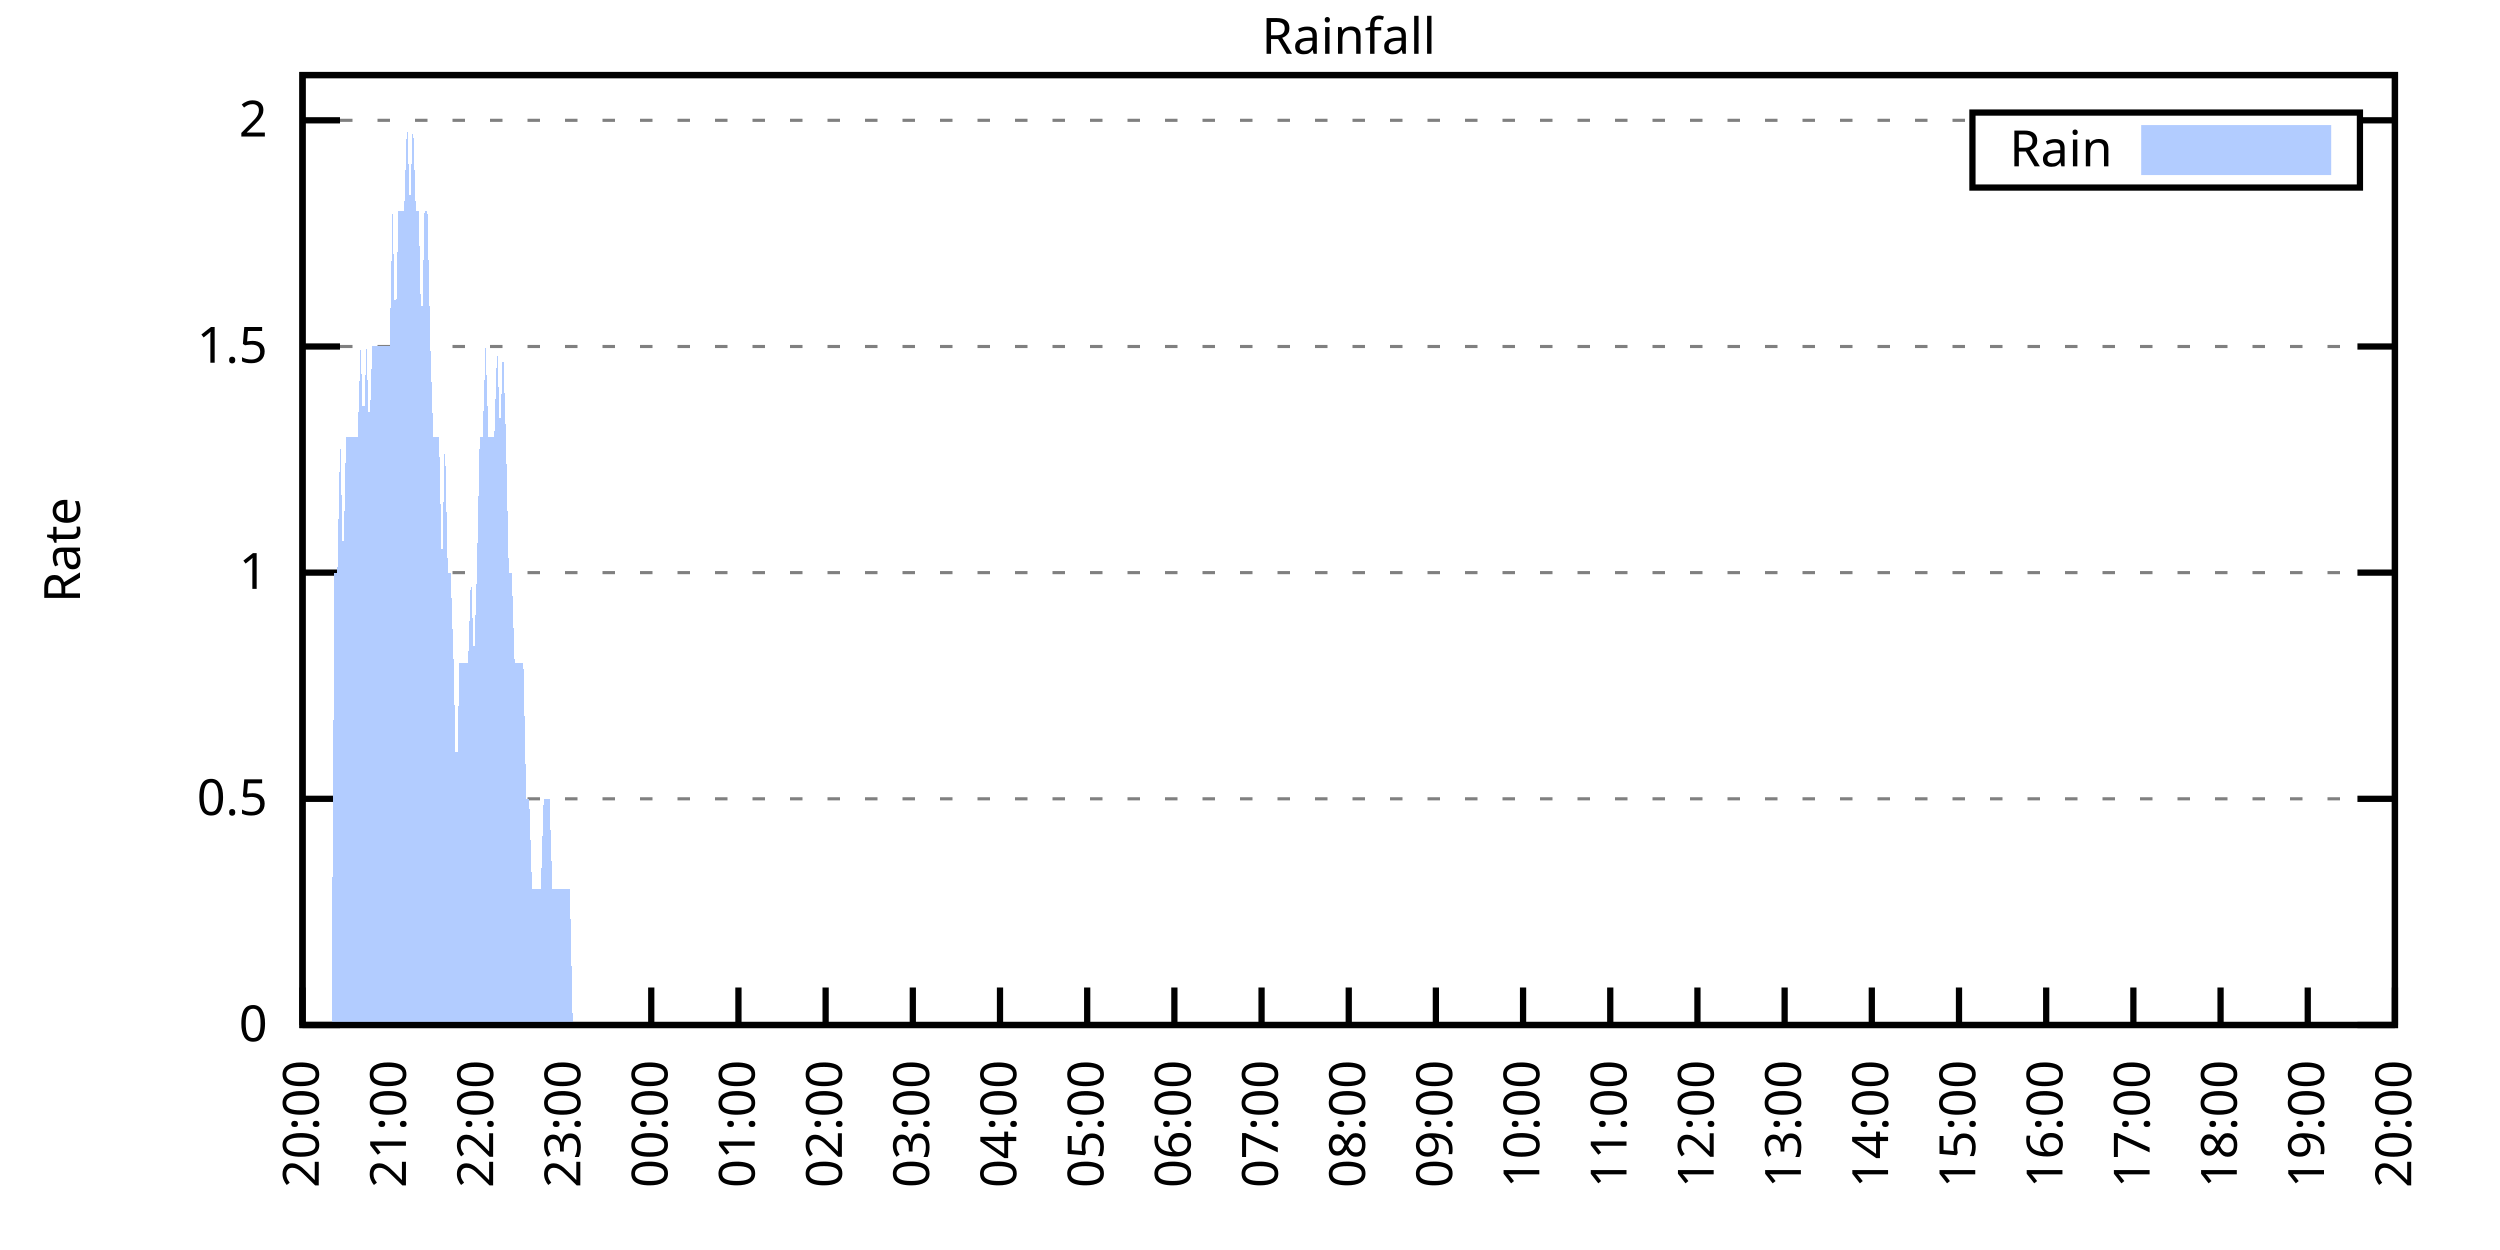
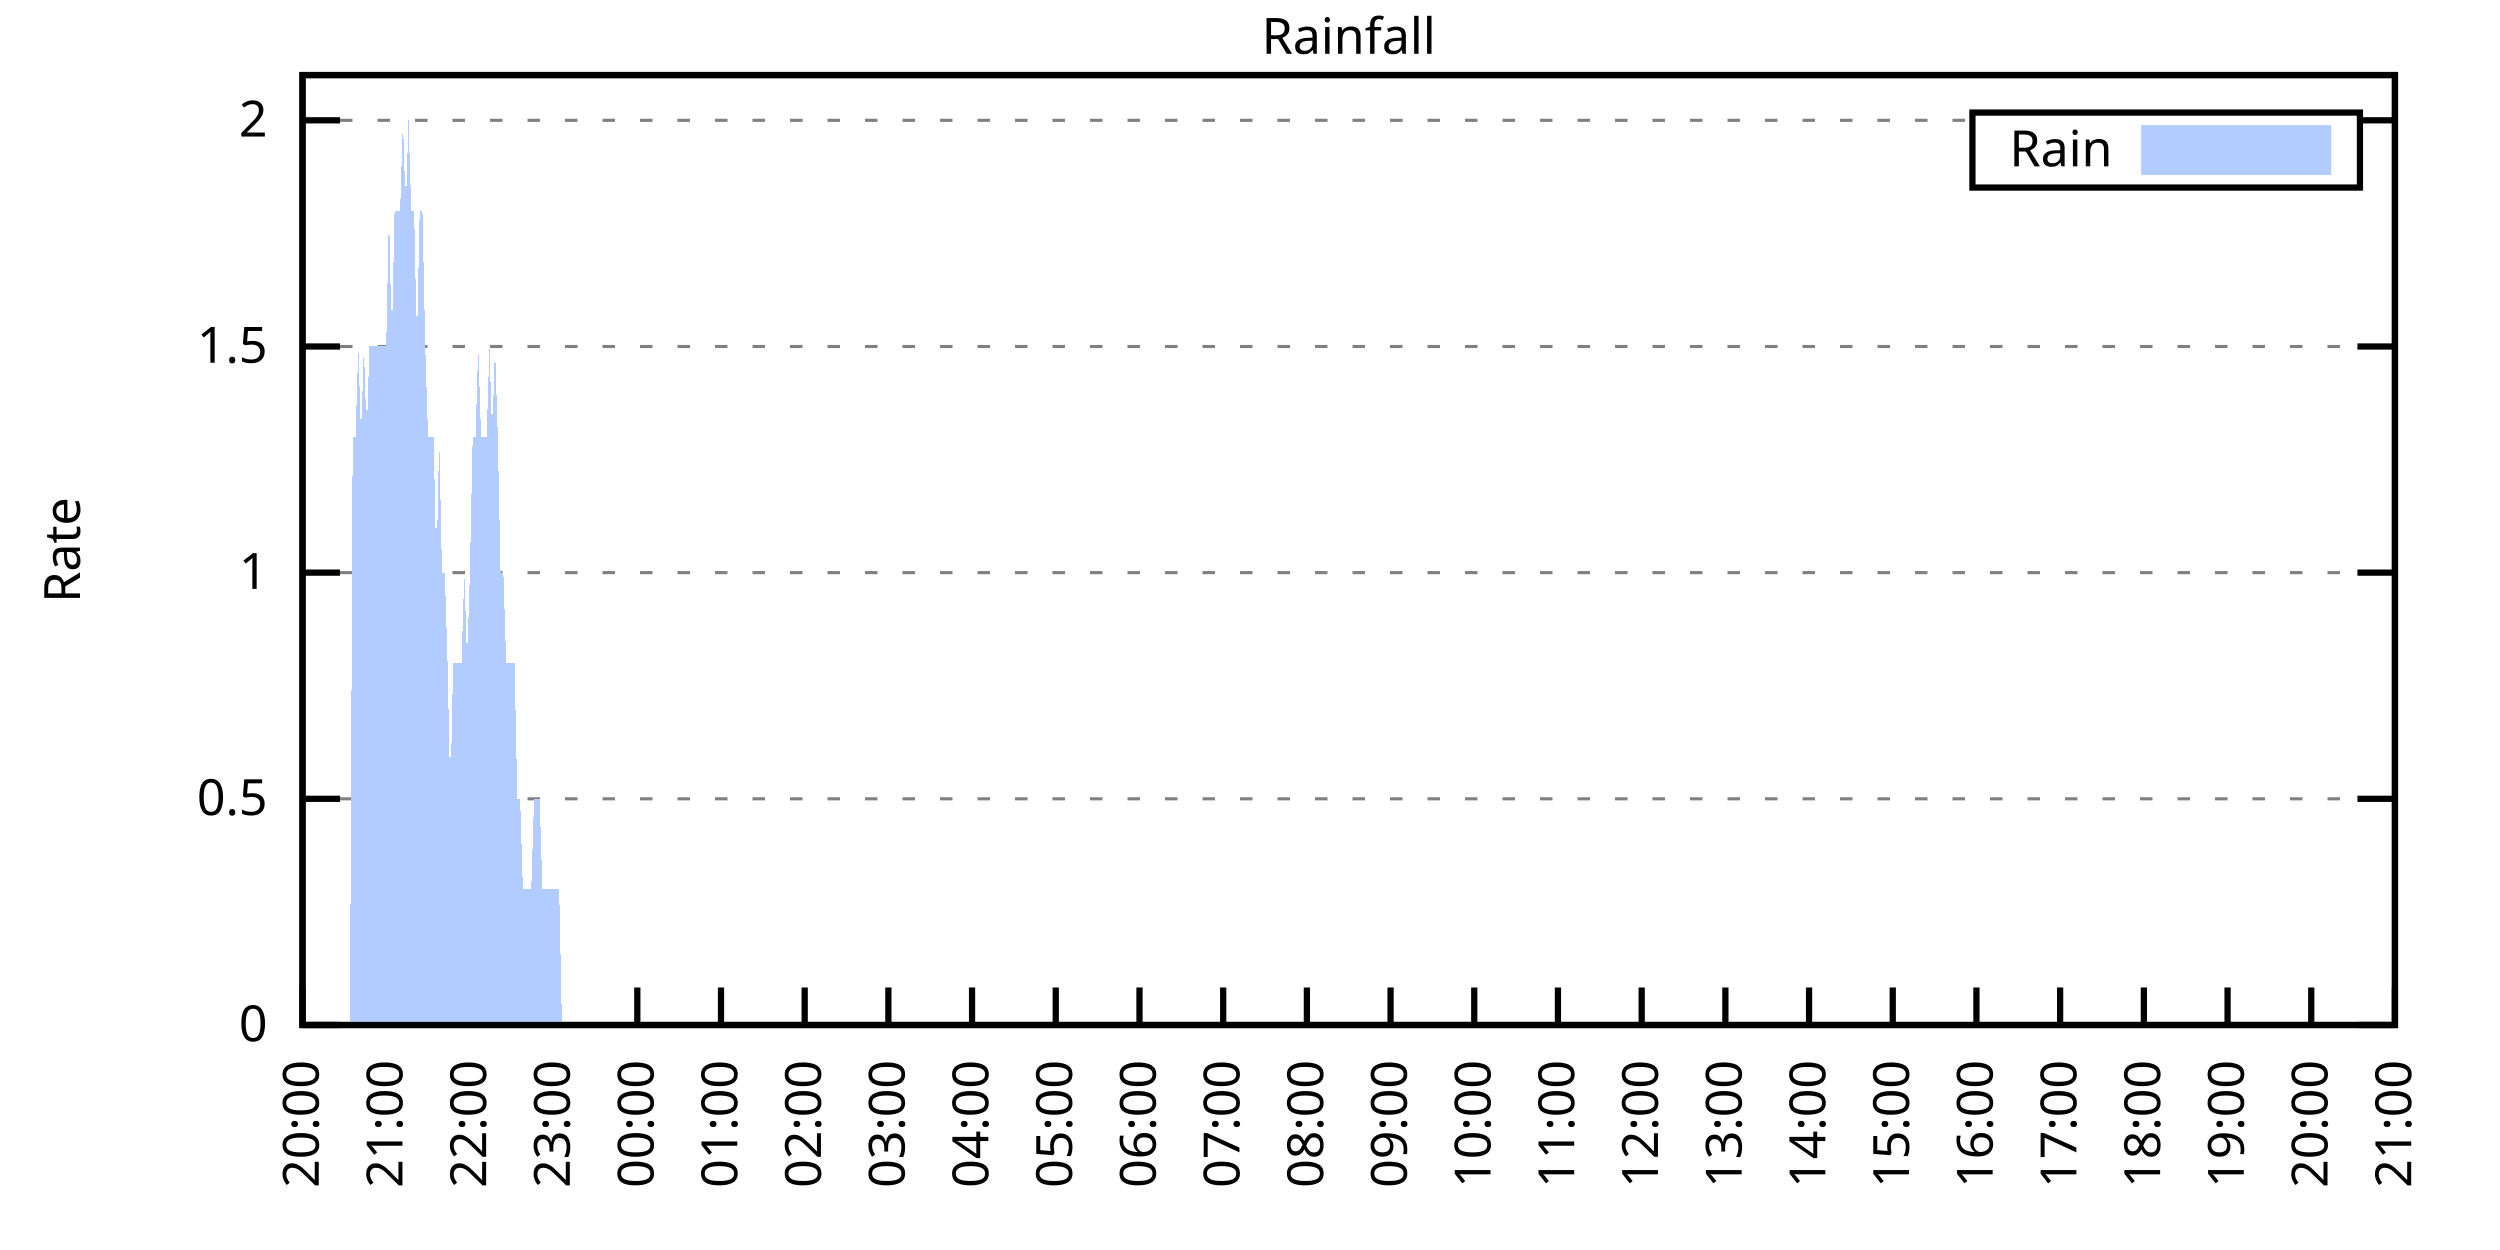
<svg xmlns="http://www.w3.org/2000/svg" xmlns:xlink="http://www.w3.org/1999/xlink" width="400" height="200" viewBox="0 0 400 200">
  <g id="gnuplot_canvas">
    <rect x="0" y="0" width="400" height="200" fill="none" />
    <defs>
      <circle id="gpDot" r="0.5" stroke-width="0.5" stroke="currentColor" />
      <path id="gpPt0" stroke-width="0.333" stroke="currentColor" d="M-1,0 h2 M0,-1 v2" />
      <path id="gpPt1" stroke-width="0.333" stroke="currentColor" d="M-1,-1 L1,1 M1,-1 L-1,1" />
      <path id="gpPt2" stroke-width="0.333" stroke="currentColor" d="M-1,0 L1,0 M0,-1 L0,1 M-1,-1 L1,1 M-1,1 L1,-1" />
      <rect id="gpPt3" stroke-width="0.333" stroke="currentColor" x="-1" y="-1" width="2" height="2" />
      <rect id="gpPt4" stroke-width="0.333" stroke="currentColor" fill="currentColor" x="-1" y="-1" width="2" height="2" />
      <circle id="gpPt5" stroke-width="0.333" stroke="currentColor" cx="0" cy="0" r="1" />
      <use xlink:href="#gpPt5" id="gpPt6" fill="currentColor" stroke="none" />
      <path id="gpPt7" stroke-width="0.333" stroke="currentColor" d="M0,-1.33 L-1.33,0.67 L1.33,0.67 z" />
      <use xlink:href="#gpPt7" id="gpPt8" fill="currentColor" stroke="none" />
      <use xlink:href="#gpPt7" id="gpPt9" stroke="currentColor" transform="rotate(180)" />
      <use xlink:href="#gpPt9" id="gpPt10" fill="currentColor" stroke="none" />
      <use xlink:href="#gpPt3" id="gpPt11" stroke="currentColor" transform="rotate(45)" />
      <use xlink:href="#gpPt11" id="gpPt12" fill="currentColor" stroke="none" />
      <path id="gpPt13" stroke-width="0.333" stroke="currentColor" d="M0,1.330 L1.265,0.411 L0.782,-1.067 L-0.782,-1.076 L-1.265,0.411 z" />
      <use xlink:href="#gpPt13" id="gpPt14" fill="currentColor" stroke="none" />
      <filter id="textbox" filterUnits="objectBoundingBox" x="0" y="0" height="1" width="1">
        <feFlood flood-color="white" flood-opacity="1" result="bgnd" />
        <feComposite in="SourceGraphic" in2="bgnd" operator="atop" />
      </filter>
      <filter id="greybox" filterUnits="objectBoundingBox" x="0" y="0" height="1" width="1">
        <feFlood flood-color="lightgrey" flood-opacity="1" result="grey" />
        <feComposite in="SourceGraphic" in2="grey" operator="atop" />
      </filter>
    </defs>
    <g fill="none" color="white" stroke="currentColor" stroke-width="1.00" stroke-linecap="butt" stroke-linejoin="miter">
</g>
    <g fill="none" color="black" stroke="currentColor" stroke-width="1.00" stroke-linecap="butt" stroke-linejoin="miter">
      <g stroke="none" shape-rendering="crispEdges">
        <polygon fill="rgb(255, 255, 255)" points="48.40,164.00 383.18,164.00 383.18,12.02 48.40,12.02 " />
      </g>
    </g>
    <g fill="none" color="black" stroke="currentColor" stroke-width="1.00" stroke-linecap="butt" stroke-linejoin="miter">
</g>
    <g fill="none" color="black" stroke="black" stroke-width="0.50" stroke-linecap="butt" stroke-linejoin="miter">
</g>
    <g fill="none" color="gray" stroke="currentColor" stroke-width="0.50" stroke-linecap="butt" stroke-linejoin="miter">
      <path stroke="gray" stroke-dasharray="2,4" class="gridline" d="M48.40,164.00 L383.19,164.00  " />
    </g>
    <g fill="none" color="gray" stroke="gray" stroke-width="1.00" stroke-linecap="butt" stroke-linejoin="miter">
</g>
    <g fill="none" color="black" stroke="currentColor" stroke-width="1.00" stroke-linecap="butt" stroke-linejoin="miter">
      <path stroke="black" d="M48.40,164.00 L54.40,164.00 M383.19,164.00 L377.19,164.00  " />
      <g transform="translate(42.80,166.60)" stroke="none" fill="black" font-family="Sans" font-size="8.00" text-anchor="end">
        <text>
          <tspan font-family="Sans"> 0</tspan>
        </text>
      </g>
    </g>
    <g fill="none" color="black" stroke="currentColor" stroke-width="1.00" stroke-linecap="butt" stroke-linejoin="miter">
</g>
    <g fill="none" color="black" stroke="black" stroke-width="0.50" stroke-linecap="butt" stroke-linejoin="miter">
</g>
    <g fill="none" color="gray" stroke="currentColor" stroke-width="0.50" stroke-linecap="butt" stroke-linejoin="miter">
      <path stroke="gray" stroke-dasharray="2,4" class="gridline" d="M48.40,127.81 L383.19,127.81  " />
    </g>
    <g fill="none" color="gray" stroke="gray" stroke-width="1.00" stroke-linecap="butt" stroke-linejoin="miter">
</g>
    <g fill="none" color="black" stroke="currentColor" stroke-width="1.00" stroke-linecap="butt" stroke-linejoin="miter">
      <path stroke="black" d="M48.40,127.81 L54.40,127.81 M383.19,127.81 L377.19,127.81  " />
      <g transform="translate(42.80,130.41)" stroke="none" fill="black" font-family="Sans" font-size="8.00" text-anchor="end">
        <text>
          <tspan font-family="Sans"> 0.5</tspan>
        </text>
      </g>
    </g>
    <g fill="none" color="black" stroke="currentColor" stroke-width="1.00" stroke-linecap="butt" stroke-linejoin="miter">
</g>
    <g fill="none" color="black" stroke="black" stroke-width="0.50" stroke-linecap="butt" stroke-linejoin="miter">
</g>
    <g fill="none" color="gray" stroke="currentColor" stroke-width="0.50" stroke-linecap="butt" stroke-linejoin="miter">
      <path stroke="gray" stroke-dasharray="2,4" class="gridline" d="M48.40,91.62 L383.19,91.62  " />
    </g>
    <g fill="none" color="gray" stroke="gray" stroke-width="1.00" stroke-linecap="butt" stroke-linejoin="miter">
</g>
    <g fill="none" color="black" stroke="currentColor" stroke-width="1.00" stroke-linecap="butt" stroke-linejoin="miter">
      <path stroke="black" d="M48.40,91.62 L54.40,91.62 M383.19,91.62 L377.19,91.62  " />
      <g transform="translate(42.80,94.22)" stroke="none" fill="black" font-family="Sans" font-size="8.00" text-anchor="end">
        <text>
          <tspan font-family="Sans"> 1</tspan>
        </text>
      </g>
    </g>
    <g fill="none" color="black" stroke="currentColor" stroke-width="1.00" stroke-linecap="butt" stroke-linejoin="miter">
</g>
    <g fill="none" color="black" stroke="black" stroke-width="0.50" stroke-linecap="butt" stroke-linejoin="miter">
</g>
    <g fill="none" color="gray" stroke="currentColor" stroke-width="0.50" stroke-linecap="butt" stroke-linejoin="miter">
      <path stroke="gray" stroke-dasharray="2,4" class="gridline" d="M48.40,55.44 L383.19,55.44  " />
    </g>
    <g fill="none" color="gray" stroke="gray" stroke-width="1.00" stroke-linecap="butt" stroke-linejoin="miter">
</g>
    <g fill="none" color="black" stroke="currentColor" stroke-width="1.00" stroke-linecap="butt" stroke-linejoin="miter">
      <path stroke="black" d="M48.40,55.44 L54.40,55.44 M383.19,55.44 L377.19,55.44  " />
      <g transform="translate(42.80,58.04)" stroke="none" fill="black" font-family="Sans" font-size="8.00" text-anchor="end">
        <text>
          <tspan font-family="Sans"> 1.5</tspan>
        </text>
      </g>
    </g>
    <g fill="none" color="black" stroke="currentColor" stroke-width="1.00" stroke-linecap="butt" stroke-linejoin="miter">
</g>
    <g fill="none" color="black" stroke="black" stroke-width="0.50" stroke-linecap="butt" stroke-linejoin="miter">
</g>
    <g fill="none" color="gray" stroke="currentColor" stroke-width="0.50" stroke-linecap="butt" stroke-linejoin="miter">
      <path stroke="gray" stroke-dasharray="2,4" class="gridline" d="M48.40,19.25 L315.59,19.25 M377.59,19.25 L383.19,19.25  " />
    </g>
    <g fill="none" color="gray" stroke="gray" stroke-width="1.00" stroke-linecap="butt" stroke-linejoin="miter">
</g>
    <g fill="none" color="black" stroke="currentColor" stroke-width="1.00" stroke-linecap="butt" stroke-linejoin="miter">
      <path stroke="black" d="M48.40,19.25 L54.40,19.25 M383.19,19.25 L377.19,19.25  " />
      <g transform="translate(42.80,21.85)" stroke="none" fill="black" font-family="Sans" font-size="8.00" text-anchor="end">
        <text>
          <tspan font-family="Sans"> 2</tspan>
        </text>
      </g>
    </g>
    <g fill="none" color="black" stroke="currentColor" stroke-width="1.00" stroke-linecap="butt" stroke-linejoin="miter">
      <path stroke="black" d="M48.40,164.00 L48.40,158.00  " />
      <g transform="translate(51.00,169.60) rotate(270.00)" stroke="none" fill="black" font-family="Sans" font-size="8.00" text-anchor="end">
        <text>
          <tspan font-family="Sans">20:00</tspan>
        </text>
      </g>
    </g>
    <g fill="none" color="black" stroke="currentColor" stroke-width="1.00" stroke-linecap="butt" stroke-linejoin="miter">
-       <path stroke="black" d="M62.35,164.00 L62.35,158.00  " />
-       <g transform="translate(64.95,169.60) rotate(270.00)" stroke="none" fill="black" font-family="Sans" font-size="8.00" text-anchor="end">
+       <path stroke="black" d="M61.79,164.00 L61.79,158.00  " />
+       <g transform="translate(64.39,169.60) rotate(270.00)" stroke="none" fill="black" font-family="Sans" font-size="8.00" text-anchor="end">
        <text>
          <tspan font-family="Sans">21:00</tspan>
        </text>
      </g>
    </g>
    <g fill="none" color="black" stroke="currentColor" stroke-width="1.00" stroke-linecap="butt" stroke-linejoin="miter">
-       <path stroke="black" d="M76.30,164.00 L76.30,158.00  " />
-       <g transform="translate(78.90,169.60) rotate(270.00)" stroke="none" fill="black" font-family="Sans" font-size="8.00" text-anchor="end">
+       <path stroke="black" d="M75.18,164.00 L75.18,158.00  " />
+       <g transform="translate(77.78,169.60) rotate(270.00)" stroke="none" fill="black" font-family="Sans" font-size="8.00" text-anchor="end">
        <text>
          <tspan font-family="Sans">22:00</tspan>
        </text>
      </g>
    </g>
    <g fill="none" color="black" stroke="currentColor" stroke-width="1.00" stroke-linecap="butt" stroke-linejoin="miter">
-       <path stroke="black" d="M90.25,164.00 L90.25,158.00  " />
-       <g transform="translate(92.85,169.60) rotate(270.00)" stroke="none" fill="black" font-family="Sans" font-size="8.00" text-anchor="end">
+       <path stroke="black" d="M88.57,164.00 L88.57,158.00  " />
+       <g transform="translate(91.17,169.60) rotate(270.00)" stroke="none" fill="black" font-family="Sans" font-size="8.00" text-anchor="end">
        <text>
          <tspan font-family="Sans">23:00</tspan>
        </text>
      </g>
    </g>
    <g fill="none" color="black" stroke="currentColor" stroke-width="1.00" stroke-linecap="butt" stroke-linejoin="miter">
-       <path stroke="black" d="M104.20,164.00 L104.20,158.00  " />
-       <g transform="translate(106.80,169.60) rotate(270.00)" stroke="none" fill="black" font-family="Sans" font-size="8.00" text-anchor="end">
+       <path stroke="black" d="M101.97,164.00 L101.97,158.00  " />
+       <g transform="translate(104.57,169.60) rotate(270.00)" stroke="none" fill="black" font-family="Sans" font-size="8.00" text-anchor="end">
        <text>
          <tspan font-family="Sans">00:00</tspan>
        </text>
      </g>
    </g>
    <g fill="none" color="black" stroke="currentColor" stroke-width="1.00" stroke-linecap="butt" stroke-linejoin="miter">
-       <path stroke="black" d="M118.15,164.00 L118.15,158.00  " />
-       <g transform="translate(120.75,169.60) rotate(270.00)" stroke="none" fill="black" font-family="Sans" font-size="8.00" text-anchor="end">
+       <path stroke="black" d="M115.36,164.00 L115.36,158.00  " />
+       <g transform="translate(117.96,169.60) rotate(270.00)" stroke="none" fill="black" font-family="Sans" font-size="8.00" text-anchor="end">
        <text>
          <tspan font-family="Sans">01:00</tspan>
        </text>
      </g>
    </g>
    <g fill="none" color="black" stroke="currentColor" stroke-width="1.00" stroke-linecap="butt" stroke-linejoin="miter">
-       <path stroke="black" d="M132.10,164.00 L132.10,158.00  " />
-       <g transform="translate(134.70,169.60) rotate(270.00)" stroke="none" fill="black" font-family="Sans" font-size="8.00" text-anchor="end">
+       <path stroke="black" d="M128.75,164.00 L128.75,158.00  " />
+       <g transform="translate(131.35,169.60) rotate(270.00)" stroke="none" fill="black" font-family="Sans" font-size="8.00" text-anchor="end">
        <text>
          <tspan font-family="Sans">02:00</tspan>
        </text>
      </g>
    </g>
    <g fill="none" color="black" stroke="currentColor" stroke-width="1.00" stroke-linecap="butt" stroke-linejoin="miter">
-       <path stroke="black" d="M146.05,164.00 L146.05,158.00  " />
-       <g transform="translate(148.65,169.60) rotate(270.00)" stroke="none" fill="black" font-family="Sans" font-size="8.00" text-anchor="end">
+       <path stroke="black" d="M142.14,164.00 L142.14,158.00  " />
+       <g transform="translate(144.74,169.60) rotate(270.00)" stroke="none" fill="black" font-family="Sans" font-size="8.00" text-anchor="end">
        <text>
          <tspan font-family="Sans">03:00</tspan>
        </text>
      </g>
    </g>
    <g fill="none" color="black" stroke="currentColor" stroke-width="1.00" stroke-linecap="butt" stroke-linejoin="miter">
-       <path stroke="black" d="M160.00,164.00 L160.00,158.00  " />
-       <g transform="translate(162.60,169.60) rotate(270.00)" stroke="none" fill="black" font-family="Sans" font-size="8.00" text-anchor="end">
+       <path stroke="black" d="M155.53,164.00 L155.53,158.00  " />
+       <g transform="translate(158.13,169.60) rotate(270.00)" stroke="none" fill="black" font-family="Sans" font-size="8.00" text-anchor="end">
        <text>
          <tspan font-family="Sans">04:00</tspan>
        </text>
      </g>
    </g>
    <g fill="none" color="black" stroke="currentColor" stroke-width="1.00" stroke-linecap="butt" stroke-linejoin="miter">
-       <path stroke="black" d="M173.95,164.00 L173.95,158.00  " />
-       <g transform="translate(176.55,169.60) rotate(270.00)" stroke="none" fill="black" font-family="Sans" font-size="8.00" text-anchor="end">
+       <path stroke="black" d="M168.92,164.00 L168.92,158.00  " />
+       <g transform="translate(171.52,169.60) rotate(270.00)" stroke="none" fill="black" font-family="Sans" font-size="8.00" text-anchor="end">
        <text>
          <tspan font-family="Sans">05:00</tspan>
        </text>
      </g>
    </g>
    <g fill="none" color="black" stroke="currentColor" stroke-width="1.00" stroke-linecap="butt" stroke-linejoin="miter">
-       <path stroke="black" d="M187.90,164.00 L187.90,158.00  " />
-       <g transform="translate(190.50,169.60) rotate(270.00)" stroke="none" fill="black" font-family="Sans" font-size="8.00" text-anchor="end">
+       <path stroke="black" d="M182.32,164.00 L182.32,158.00  " />
+       <g transform="translate(184.92,169.60) rotate(270.00)" stroke="none" fill="black" font-family="Sans" font-size="8.00" text-anchor="end">
        <text>
          <tspan font-family="Sans">06:00</tspan>
        </text>
      </g>
    </g>
    <g fill="none" color="black" stroke="currentColor" stroke-width="1.00" stroke-linecap="butt" stroke-linejoin="miter">
-       <path stroke="black" d="M201.85,164.00 L201.85,158.00  " />
-       <g transform="translate(204.45,169.60) rotate(270.00)" stroke="none" fill="black" font-family="Sans" font-size="8.00" text-anchor="end">
+       <path stroke="black" d="M195.71,164.00 L195.71,158.00  " />
+       <g transform="translate(198.31,169.60) rotate(270.00)" stroke="none" fill="black" font-family="Sans" font-size="8.00" text-anchor="end">
        <text>
          <tspan font-family="Sans">07:00</tspan>
        </text>
      </g>
    </g>
    <g fill="none" color="black" stroke="currentColor" stroke-width="1.00" stroke-linecap="butt" stroke-linejoin="miter">
-       <path stroke="black" d="M215.80,164.00 L215.80,158.00  " />
-       <g transform="translate(218.40,169.60) rotate(270.00)" stroke="none" fill="black" font-family="Sans" font-size="8.00" text-anchor="end">
+       <path stroke="black" d="M209.10,164.00 L209.10,158.00  " />
+       <g transform="translate(211.70,169.60) rotate(270.00)" stroke="none" fill="black" font-family="Sans" font-size="8.00" text-anchor="end">
        <text>
          <tspan font-family="Sans">08:00</tspan>
        </text>
      </g>
    </g>
    <g fill="none" color="black" stroke="currentColor" stroke-width="1.00" stroke-linecap="butt" stroke-linejoin="miter">
-       <path stroke="black" d="M229.74,164.00 L229.74,158.00  " />
-       <g transform="translate(232.34,169.60) rotate(270.00)" stroke="none" fill="black" font-family="Sans" font-size="8.00" text-anchor="end">
+       <path stroke="black" d="M222.49,164.00 L222.49,158.00  " />
+       <g transform="translate(225.09,169.60) rotate(270.00)" stroke="none" fill="black" font-family="Sans" font-size="8.00" text-anchor="end">
        <text>
          <tspan font-family="Sans">09:00</tspan>
        </text>
      </g>
    </g>
    <g fill="none" color="black" stroke="currentColor" stroke-width="1.00" stroke-linecap="butt" stroke-linejoin="miter">
-       <path stroke="black" d="M243.69,164.00 L243.69,158.00  " />
-       <g transform="translate(246.29,169.60) rotate(270.00)" stroke="none" fill="black" font-family="Sans" font-size="8.00" text-anchor="end">
+       <path stroke="black" d="M235.88,164.00 L235.88,158.00  " />
+       <g transform="translate(238.48,169.60) rotate(270.00)" stroke="none" fill="black" font-family="Sans" font-size="8.00" text-anchor="end">
        <text>
          <tspan font-family="Sans">10:00</tspan>
        </text>
      </g>
    </g>
    <g fill="none" color="black" stroke="currentColor" stroke-width="1.00" stroke-linecap="butt" stroke-linejoin="miter">
-       <path stroke="black" d="M257.64,164.00 L257.64,158.00  " />
-       <g transform="translate(260.24,169.60) rotate(270.00)" stroke="none" fill="black" font-family="Sans" font-size="8.00" text-anchor="end">
+       <path stroke="black" d="M249.27,164.00 L249.27,158.00  " />
+       <g transform="translate(251.87,169.60) rotate(270.00)" stroke="none" fill="black" font-family="Sans" font-size="8.00" text-anchor="end">
        <text>
          <tspan font-family="Sans">11:00</tspan>
        </text>
      </g>
    </g>
    <g fill="none" color="black" stroke="currentColor" stroke-width="1.00" stroke-linecap="butt" stroke-linejoin="miter">
-       <path stroke="black" d="M271.59,164.00 L271.59,158.00  " />
-       <g transform="translate(274.19,169.60) rotate(270.00)" stroke="none" fill="black" font-family="Sans" font-size="8.00" text-anchor="end">
+       <path stroke="black" d="M262.67,164.00 L262.67,158.00  " />
+       <g transform="translate(265.27,169.60) rotate(270.00)" stroke="none" fill="black" font-family="Sans" font-size="8.00" text-anchor="end">
        <text>
          <tspan font-family="Sans">12:00</tspan>
        </text>
      </g>
    </g>
    <g fill="none" color="black" stroke="currentColor" stroke-width="1.00" stroke-linecap="butt" stroke-linejoin="miter">
-       <path stroke="black" d="M285.54,164.00 L285.54,158.00  " />
-       <g transform="translate(288.14,169.60) rotate(270.00)" stroke="none" fill="black" font-family="Sans" font-size="8.00" text-anchor="end">
+       <path stroke="black" d="M276.06,164.00 L276.06,158.00  " />
+       <g transform="translate(278.66,169.60) rotate(270.00)" stroke="none" fill="black" font-family="Sans" font-size="8.00" text-anchor="end">
        <text>
          <tspan font-family="Sans">13:00</tspan>
        </text>
      </g>
    </g>
    <g fill="none" color="black" stroke="currentColor" stroke-width="1.00" stroke-linecap="butt" stroke-linejoin="miter">
-       <path stroke="black" d="M299.49,164.00 L299.49,158.00  " />
-       <g transform="translate(302.09,169.60) rotate(270.00)" stroke="none" fill="black" font-family="Sans" font-size="8.00" text-anchor="end">
+       <path stroke="black" d="M289.45,164.00 L289.45,158.00  " />
+       <g transform="translate(292.05,169.60) rotate(270.00)" stroke="none" fill="black" font-family="Sans" font-size="8.00" text-anchor="end">
        <text>
          <tspan font-family="Sans">14:00</tspan>
        </text>
      </g>
    </g>
    <g fill="none" color="black" stroke="currentColor" stroke-width="1.00" stroke-linecap="butt" stroke-linejoin="miter">
-       <path stroke="black" d="M313.44,164.00 L313.44,158.00  " />
-       <g transform="translate(316.04,169.60) rotate(270.00)" stroke="none" fill="black" font-family="Sans" font-size="8.00" text-anchor="end">
+       <path stroke="black" d="M302.84,164.00 L302.84,158.00  " />
+       <g transform="translate(305.44,169.60) rotate(270.00)" stroke="none" fill="black" font-family="Sans" font-size="8.00" text-anchor="end">
        <text>
          <tspan font-family="Sans">15:00</tspan>
        </text>
      </g>
    </g>
    <g fill="none" color="black" stroke="currentColor" stroke-width="1.00" stroke-linecap="butt" stroke-linejoin="miter">
-       <path stroke="black" d="M327.39,164.00 L327.39,158.00  " />
-       <g transform="translate(329.99,169.60) rotate(270.00)" stroke="none" fill="black" font-family="Sans" font-size="8.00" text-anchor="end">
+       <path stroke="black" d="M316.23,164.00 L316.23,158.00  " />
+       <g transform="translate(318.83,169.60) rotate(270.00)" stroke="none" fill="black" font-family="Sans" font-size="8.00" text-anchor="end">
        <text>
          <tspan font-family="Sans">16:00</tspan>
        </text>
      </g>
    </g>
    <g fill="none" color="black" stroke="currentColor" stroke-width="1.00" stroke-linecap="butt" stroke-linejoin="miter">
-       <path stroke="black" d="M341.34,164.00 L341.34,158.00  " />
-       <g transform="translate(343.94,169.60) rotate(270.00)" stroke="none" fill="black" font-family="Sans" font-size="8.00" text-anchor="end">
+       <path stroke="black" d="M329.62,164.00 L329.62,158.00  " />
+       <g transform="translate(332.22,169.60) rotate(270.00)" stroke="none" fill="black" font-family="Sans" font-size="8.00" text-anchor="end">
        <text>
          <tspan font-family="Sans">17:00</tspan>
        </text>
      </g>
    </g>
    <g fill="none" color="black" stroke="currentColor" stroke-width="1.00" stroke-linecap="butt" stroke-linejoin="miter">
-       <path stroke="black" d="M355.29,164.00 L355.29,158.00  " />
-       <g transform="translate(357.89,169.60) rotate(270.00)" stroke="none" fill="black" font-family="Sans" font-size="8.00" text-anchor="end">
+       <path stroke="black" d="M343.02,164.00 L343.02,158.00  " />
+       <g transform="translate(345.62,169.60) rotate(270.00)" stroke="none" fill="black" font-family="Sans" font-size="8.00" text-anchor="end">
        <text>
          <tspan font-family="Sans">18:00</tspan>
        </text>
      </g>
    </g>
    <g fill="none" color="black" stroke="currentColor" stroke-width="1.00" stroke-linecap="butt" stroke-linejoin="miter">
-       <path stroke="black" d="M369.24,164.00 L369.24,158.00  " />
-       <g transform="translate(371.84,169.60) rotate(270.00)" stroke="none" fill="black" font-family="Sans" font-size="8.00" text-anchor="end">
+       <path stroke="black" d="M356.41,164.00 L356.41,158.00  " />
+       <g transform="translate(359.01,169.60) rotate(270.00)" stroke="none" fill="black" font-family="Sans" font-size="8.00" text-anchor="end">
        <text>
          <tspan font-family="Sans">19:00</tspan>
+         </text>
+       </g>
+     </g>
+     <g fill="none" color="black" stroke="currentColor" stroke-width="1.00" stroke-linecap="butt" stroke-linejoin="miter">
+       <path stroke="black" d="M369.80,164.00 L369.80,158.00  " />
+       <g transform="translate(372.40,169.60) rotate(270.00)" stroke="none" fill="black" font-family="Sans" font-size="8.00" text-anchor="end">
+         <text>
+           <tspan font-family="Sans">20:00</tspan>
        </text>
      </g>
    </g>
    <g fill="none" color="black" stroke="currentColor" stroke-width="1.00" stroke-linecap="butt" stroke-linejoin="miter">
      <path stroke="black" d="M383.19,164.00 L383.19,158.00  " />
      <g transform="translate(385.79,169.60) rotate(270.00)" stroke="none" fill="black" font-family="Sans" font-size="8.00" text-anchor="end">
        <text>
-           <tspan font-family="Sans">20:00</tspan>
+           <tspan font-family="Sans">21:00</tspan>
        </text>
      </g>
    </g>
    <g fill="none" color="black" stroke="currentColor" stroke-width="1.00" stroke-linecap="butt" stroke-linejoin="miter">
</g>
    <g fill="none" color="black" stroke="currentColor" stroke-width="1.00" stroke-linecap="butt" stroke-linejoin="miter">
      <path stroke="black" d="M48.40,12.01 L48.40,164.00 L383.19,164.00 L383.19,12.01 L48.40,12.01 Z  " />
    </g>
    <g fill="none" color="black" stroke="currentColor" stroke-width="1.00" stroke-linecap="butt" stroke-linejoin="miter">
</g>
    <g fill="none" color="black" stroke="currentColor" stroke-width="1.00" stroke-linecap="butt" stroke-linejoin="miter">
      <path stroke="black" d="M315.59,30.01 L315.59,18.01 L377.59,18.01 L377.59,30.01 L315.59,30.01 Z  " />
    </g>
    <g id="Rainfall_plot_1">
      <g fill="none" color="white" stroke="black" stroke-width="2.00" stroke-linecap="butt" stroke-linejoin="miter">
</g>
      <g fill="none" color="black" stroke="currentColor" stroke-width="2.00" stroke-linecap="butt" stroke-linejoin="miter">
        <g transform="translate(337.99,26.61)" stroke="none" fill="black" font-family="Sans" font-size="8.00" text-anchor="end">
          <text>
            <tspan font-family="Sans">Rain</tspan>
          </text>
        </g>
      </g>
      <g fill="none" color="black" stroke="currentColor" stroke-width="2.00" stroke-linecap="butt" stroke-linejoin="miter">
        <g stroke="none" shape-rendering="crispEdges">
          <polygon fill="rgb(178, 204, 255)" points="343.59,27.01 371.99,27.01 371.99,21.01 343.59,21.01 " />
        </g>
        <path stroke="rgb(178, 204, 255)" d="M343.59,27.01 L371.99,27.01 L371.99,21.01 L343.59,21.01 L343.59,27.01 Z  " />
      </g>
      <g fill="none" color="black" stroke="currentColor" stroke-width="2.00" stroke-linecap="butt" stroke-linejoin="miter">
        <g stroke="none" shape-rendering="crispEdges">
-           <polygon fill="rgb(178, 204, 255)" points="48.86,164.00 49.33,164.00 49.79,164.00 50.26,164.00 50.72,164.00 51.19,164.00 51.65,164.00 52.12,164.00 52.58,164.00 53.05,164.00 53.51,91.62 53.98,91.62 54.44,69.91 54.91,91.62 55.37,69.91 55.84,69.91 56.30,69.91 56.77,69.91 57.23,69.91 57.70,55.44 58.16,69.91 58.63,55.44 59.09,69.91 59.56,55.44 60.02,55.44 60.49,55.44 60.95,55.44 61.42,55.44 61.88,55.44 62.35,55.44 62.81,33.72 63.28,55.44 63.74,33.72 64.21,33.72 64.67,33.72 65.14,19.25 65.60,33.72 66.07,19.25 66.53,33.72 67.00,33.72 67.46,55.44 67.93,33.72 68.39,33.72 68.86,55.44 69.32,69.91 69.79,69.91 70.25,69.91 70.72,91.62 71.18,69.91 71.65,91.62 72.11,91.62 72.58,106.10 73.04,127.81 73.51,106.10 73.97,106.10 74.44,106.10 74.90,106.10 75.37,91.62 75.83,106.10 76.30,91.62 76.76,69.91 77.23,69.91 77.69,55.44 78.16,69.91 78.62,69.91 79.09,69.91 79.55,55.44 80.02,69.91 80.48,55.44 80.95,69.91 81.41,91.62 81.88,91.62 82.34,106.10 82.81,106.10 83.27,106.10 83.74,106.10 84.20,127.81 84.67,127.81 85.13,142.29 85.60,142.29 86.06,142.29 86.53,142.29 86.99,127.81 87.46,127.81 87.92,127.81 88.39,142.29 88.85,142.29 89.32,142.29 89.78,142.29 90.25,142.29 90.71,142.29 91.18,142.29 91.64,164.00 92.11,164.00 92.57,164.00 93.04,164.00 93.50,164.00 93.97,164.00 94.43,164.00 94.90,164.00 95.36,164.00 95.83,164.00 96.29,164.00 96.76,164.00 97.22,164.00 97.69,164.00 98.15,164.00 98.62,164.00 99.08,164.00 99.55,164.00 100.01,164.00 100.48,164.00 100.94,164.00 101.41,164.00 101.87,164.00 102.34,164.00 102.80,164.00 103.27,164.00 103.73,164.00 104.20,164.00 104.66,164.00 105.13,164.00 105.59,164.00 106.06,164.00 106.52,164.00 106.99,164.00 107.45,164.00 107.92,164.00 108.38,164.00 108.85,164.00 109.31,164.00 109.78,164.00 110.24,164.00 110.71,164.00 111.17,164.00 111.64,164.00 112.10,164.00 112.57,164.00 113.03,164.00 113.50,164.00 113.96,164.00 114.43,164.00 114.89,164.00 115.36,164.00 115.82,164.00 116.29,164.00 116.75,164.00 117.22,164.00 117.68,164.00 118.15,164.00 118.61,164.00 119.08,164.00 119.54,164.00 120.01,164.00 120.47,164.00 120.94,164.00 121.40,164.00 121.87,164.00 122.33,164.00 122.80,164.00 123.26,164.00 123.73,164.00 124.19,164.00 124.66,164.00 125.12,164.00 125.59,164.00 126.05,164.00 126.52,164.00 126.98,164.00 127.45,164.00 127.91,164.00 128.38,164.00 128.84,164.00 129.31,164.00 129.77,164.00 130.24,164.00 130.70,164.00 131.17,164.00 131.63,164.00 132.10,164.00 132.56,164.00 133.03,164.00 133.49,164.00 133.96,164.00 134.42,164.00 134.89,164.00 135.35,164.00 135.82,164.00 136.28,164.00 136.75,164.00 137.21,164.00 137.68,164.00 138.14,164.00 138.61,164.00 139.07,164.00 139.54,164.00 140.00,164.00 140.47,164.00 140.93,164.00 141.40,164.00 141.86,164.00 142.33,164.00 142.79,164.00 143.26,164.00 143.72,164.00 144.19,164.00 144.65,164.00 145.12,164.00 145.58,164.00 146.05,164.00 146.51,164.00 146.98,164.00 147.44,164.00 147.91,164.00 148.37,164.00 148.84,164.00 149.30,164.00 149.77,164.00 150.23,164.00 150.70,164.00 151.16,164.00 151.63,164.00 152.09,164.00 152.56,164.00 153.02,164.00 153.49,164.00 153.95,164.00 154.42,164.00 154.88,164.00 155.35,164.00 155.81,164.00 156.28,164.00 156.74,164.00 157.21,164.00 157.67,164.00 158.14,164.00 158.60,164.00 159.07,164.00 159.53,164.00 160.00,164.00 160.46,164.00 160.93,164.00 161.39,164.00 161.86,164.00 162.32,164.00 162.79,164.00 163.25,164.00 163.72,164.00 164.18,164.00 164.65,164.00 165.11,164.00 165.58,164.00 166.04,164.00 166.51,164.00 166.97,164.00 167.44,164.00 167.90,164.00 168.37,164.00 168.83,164.00 169.30,164.00 169.76,164.00 170.23,164.00 170.69,164.00 171.16,164.00 171.62,164.00 172.09,164.00 172.55,164.00 173.02,164.00 173.48,164.00 173.95,164.00 174.41,164.00 174.88,164.00 175.34,164.00 175.81,164.00 176.27,164.00 176.74,164.00 177.20,164.00 177.67,164.00 178.13,164.00 178.60,164.00 179.06,164.00 179.53,164.00 179.99,164.00 180.46,164.00 180.92,164.00 181.39,164.00 181.85,164.00 182.32,164.00 182.78,164.00 183.25,164.00 183.71,164.00 184.18,164.00 184.64,164.00 185.11,164.00 185.57,164.00 186.04,164.00 186.50,164.00 186.97,164.00 187.43,164.00 187.90,164.00 188.36,164.00 188.83,164.00 189.29,164.00 189.76,164.00 190.22,164.00 190.69,164.00 191.15,164.00 191.62,164.00 192.08,164.00 192.55,164.00 193.01,164.00 193.48,164.00 193.94,164.00 194.41,164.00 194.87,164.00 195.34,164.00 195.80,164.00 196.27,164.00 196.73,164.00 197.20,164.00 197.66,164.00 198.13,164.00 198.59,164.00 199.06,164.00 199.52,164.00 199.99,164.00 200.45,164.00 200.92,164.00 201.38,164.00 201.85,164.00 202.31,164.00 202.78,164.00 203.24,164.00 203.71,164.00 204.17,164.00 204.64,164.00 205.10,164.00 205.57,164.00 206.03,164.00 206.50,164.00 206.96,164.00 207.43,164.00 207.89,164.00 208.36,164.00 208.82,164.00 209.29,164.00 209.75,164.00 210.22,164.00 210.68,164.00 211.15,164.00 211.61,164.00 212.08,164.00 212.54,164.00 213.01,164.00 213.47,164.00 213.94,164.00 214.40,164.00 214.87,164.00 215.33,164.00 215.80,164.00 216.26,164.00 216.72,164.00 217.19,164.00 217.65,164.00 218.12,164.00 218.58,164.00 219.05,164.00 219.51,164.00 219.98,164.00 220.44,164.00 220.91,164.00 221.37,164.00 221.84,164.00 222.30,164.00 222.77,164.00 223.23,164.00 223.70,164.00 224.16,164.00 224.63,164.00 225.09,164.00 225.56,164.00 226.02,164.00 226.49,164.00 226.95,164.00 227.42,164.00 227.88,164.00 228.35,164.00 228.81,164.00 229.28,164.00 229.74,164.00 230.21,164.00 230.67,164.00 231.14,164.00 231.60,164.00 232.07,164.00 232.53,164.00 233.00,164.00 233.46,164.00 233.93,164.00 234.39,164.00 234.86,164.00 235.32,164.00 235.79,164.00 236.25,164.00 236.72,164.00 237.18,164.00 237.65,164.00 238.11,164.00 238.58,164.00 239.04,164.00 239.51,164.00 239.97,164.00 240.44,164.00 240.90,164.00 241.37,164.00 241.83,164.00 242.30,164.00 242.76,164.00 243.23,164.00 243.69,164.00 244.16,164.00 244.62,164.00 245.09,164.00 245.55,164.00 246.02,164.00 246.48,164.00 246.95,164.00 247.41,164.00 247.88,164.00 248.34,164.00 248.81,164.00 249.27,164.00 249.74,164.00 250.20,164.00 250.67,164.00 251.13,164.00 251.60,164.00 252.06,164.00 252.53,164.00 252.99,164.00 253.46,164.00 253.92,164.00 254.39,164.00 254.85,164.00 255.32,164.00 255.78,164.00 256.25,164.00 256.71,164.00 257.18,164.00 257.64,164.00 258.11,164.00 258.57,164.00 259.04,164.00 259.50,164.00 259.97,164.00 260.43,164.00 260.90,164.00 261.36,164.00 261.83,164.00 262.29,164.00 262.76,164.00 263.22,164.00 263.69,164.00 264.15,164.00 264.62,164.00 265.08,164.00 265.55,164.00 266.01,164.00 266.48,164.00 266.94,164.00 267.41,164.00 267.87,164.00 268.34,164.00 268.80,164.00 269.27,164.00 269.73,164.00 270.20,164.00 270.66,164.00 271.13,164.00 271.59,164.00 272.06,164.00 272.52,164.00 272.99,164.00 273.45,164.00 273.92,164.00 274.38,164.00 274.85,164.00 275.31,164.00 275.78,164.00 276.24,164.00 276.71,164.00 277.17,164.00 277.64,164.00 278.10,164.00 278.57,164.00 279.03,164.00 279.50,164.00 279.96,164.00 280.43,164.00 280.89,164.00 281.36,164.00 281.82,164.00 282.29,164.00 282.75,164.00 283.22,164.00 283.68,164.00 284.15,164.00 284.61,164.00 285.08,164.00 285.54,164.00 286.01,164.00 286.47,164.00 286.94,164.00 287.40,164.00 287.87,164.00 288.33,164.00 288.80,164.00 289.26,164.00 289.73,164.00 290.19,164.00 290.66,164.00 291.12,164.00 291.59,164.00 292.05,164.00 292.52,164.00 292.98,164.00 293.45,164.00 293.91,164.00 294.38,164.00 294.84,164.00 295.31,164.00 295.77,164.00 296.24,164.00 296.70,164.00 297.17,164.00 297.63,164.00 298.10,164.00 298.56,164.00 299.03,164.00 299.49,164.00 299.96,164.00 300.42,164.00 300.89,164.00 301.35,164.00 301.82,164.00 302.28,164.00 302.75,164.00 303.21,164.00 303.68,164.00 304.14,164.00 304.61,164.00 305.07,164.00 305.54,164.00 306.00,164.00 306.47,164.00 306.93,164.00 307.40,164.00 307.86,164.00 308.33,164.00 308.79,164.00 309.26,164.00 309.72,164.00 310.19,164.00 310.65,164.00 311.12,164.00 311.58,164.00 312.05,164.00 312.51,164.00 312.98,164.00 313.44,164.00 313.91,164.00 314.37,164.00 314.84,164.00 315.30,164.00 315.77,164.00 316.23,164.00 316.70,164.00 317.16,164.00 317.63,164.00 318.09,164.00 318.56,164.00 319.02,164.00 319.49,164.00 319.95,164.00 320.42,164.00 320.88,164.00 321.35,164.00 321.81,164.00 322.28,164.00 322.74,164.00 323.21,164.00 323.67,164.00 324.14,164.00 324.60,164.00 325.07,164.00 325.53,164.00 326.00,164.00 326.46,164.00 326.93,164.00 327.39,164.00 327.86,164.00 328.32,164.00 328.79,164.00 329.25,164.00 329.72,164.00 330.18,164.00 330.65,164.00 331.11,164.00 331.58,164.00 332.04,164.00 332.51,164.00 332.97,164.00 333.44,164.00 333.90,164.00 334.37,164.00 334.83,164.00 335.30,164.00 335.76,164.00 336.23,164.00 336.69,164.00 337.16,164.00 337.62,164.00 338.09,164.00 338.55,164.00 339.02,164.00 339.48,164.00 339.95,164.00 340.41,164.00 340.88,164.00 341.34,164.00 341.81,164.00 342.27,164.00 342.74,164.00 343.20,164.00 343.67,164.00 344.13,164.00 344.60,164.00 345.06,164.00 345.53,164.00 345.99,164.00 346.46,164.00 346.92,164.00 347.39,164.00 347.85,164.00 348.32,164.00 348.78,164.00 349.25,164.00 349.71,164.00 350.18,164.00 350.64,164.00 351.11,164.00 351.57,164.00 352.04,164.00 352.50,164.00 352.97,164.00 353.43,164.00 353.90,164.00 354.36,164.00 354.83,164.00 355.29,164.00 355.76,164.00 356.22,164.00 356.69,164.00 357.15,164.00 357.62,164.00 358.08,164.00 358.55,164.00 359.01,164.00 359.48,164.00 359.94,164.00 360.41,164.00 360.87,164.00 361.34,164.00 361.80,164.00 362.27,164.00 362.73,164.00 363.20,164.00 363.66,164.00 364.13,164.00 364.59,164.00 365.06,164.00 365.52,164.00 365.99,164.00 366.45,164.00 366.92,164.00 367.38,164.00 367.85,164.00 368.31,164.00 368.78,164.00 369.24,164.00 369.71,164.00 370.17,164.00 370.64,164.00 371.10,164.00 371.57,164.00 372.03,164.00 372.50,164.00 372.96,164.00 373.43,164.00 373.89,164.00 374.36,164.00 374.82,164.00 375.29,164.00 375.75,164.00 376.22,164.00 376.68,164.00 377.15,164.00 377.61,164.00 378.08,164.00 378.54,164.00 379.01,164.00 379.47,164.00 379.94,164.00 380.40,164.00 380.87,164.00 381.33,164.00 381.80,164.00 382.26,164.00 382.73,164.00 383.19,164.00 383.19,164.00 48.86,164.00 " />
+           <polygon fill="rgb(178, 204, 255)" points="51.97,164.00 52.42,164.00 52.86,164.00 53.31,164.00 53.76,164.00 54.20,164.00 54.65,164.00 55.10,164.00 55.54,164.00 55.99,164.00 56.43,69.91 56.88,69.91 57.33,55.44 57.77,69.91 58.22,55.44 58.67,69.91 59.11,55.44 59.56,55.44 60.01,55.44 60.45,55.44 60.90,55.44 61.35,55.44 61.79,55.44 62.24,33.72 62.68,55.44 63.13,33.72 63.58,33.72 64.02,33.72 64.47,19.25 64.92,33.72 65.36,19.25 65.81,33.72 66.26,33.72 66.70,55.44 67.15,33.72 67.59,33.72 68.04,55.44 68.49,69.91 68.93,69.91 69.38,69.91 69.83,91.62 70.27,69.91 70.72,91.62 71.17,91.62 71.61,106.10 72.06,127.81 72.50,106.10 72.95,106.10 73.40,106.10 73.84,106.10 74.29,91.62 74.74,106.10 75.18,91.62 75.63,69.91 76.08,69.91 76.52,55.44 76.97,69.91 77.42,69.91 77.86,69.91 78.31,55.44 78.75,69.91 79.20,55.44 79.65,69.91 80.09,91.62 80.54,91.62 80.99,106.10 81.43,106.10 81.88,106.10 82.33,106.10 82.77,127.81 83.22,127.81 83.66,142.29 84.11,142.29 84.56,142.29 85.00,142.29 85.45,127.81 85.90,127.81 86.34,127.81 86.79,142.29 87.24,142.29 87.68,142.29 88.13,142.29 88.57,142.29 89.02,142.29 89.47,142.29 89.91,164.00 90.36,164.00 90.81,164.00 91.25,164.00 91.70,164.00 92.15,164.00 92.59,164.00 93.04,164.00 93.49,164.00 93.93,164.00 94.38,164.00 94.82,164.00 95.27,164.00 95.72,164.00 96.16,164.00 96.61,164.00 97.06,164.00 97.50,164.00 97.95,164.00 98.40,164.00 98.84,164.00 99.29,164.00 99.73,164.00 100.18,164.00 100.63,164.00 101.07,164.00 101.52,164.00 101.97,164.00 102.41,164.00 102.86,164.00 103.31,164.00 103.75,164.00 104.20,164.00 104.64,164.00 105.09,164.00 105.54,164.00 105.98,164.00 106.43,164.00 106.88,164.00 107.32,164.00 107.77,164.00 108.22,164.00 108.66,164.00 109.11,164.00 109.55,164.00 110.00,164.00 110.45,164.00 110.89,164.00 111.34,164.00 111.79,164.00 112.23,164.00 112.68,164.00 113.13,164.00 113.57,164.00 114.02,164.00 114.47,164.00 114.91,164.00 115.36,164.00 115.80,164.00 116.25,164.00 116.70,164.00 117.14,164.00 117.59,164.00 118.04,164.00 118.48,164.00 118.93,164.00 119.38,164.00 119.82,164.00 120.27,164.00 120.71,164.00 121.16,164.00 121.61,164.00 122.05,164.00 122.50,164.00 122.95,164.00 123.39,164.00 123.84,164.00 124.29,164.00 124.73,164.00 125.18,164.00 125.62,164.00 126.07,164.00 126.52,164.00 126.96,164.00 127.41,164.00 127.86,164.00 128.30,164.00 128.75,164.00 129.20,164.00 129.64,164.00 130.09,164.00 130.54,164.00 130.98,164.00 131.43,164.00 131.87,164.00 132.32,164.00 132.77,164.00 133.21,164.00 133.66,164.00 134.11,164.00 134.55,164.00 135.00,164.00 135.45,164.00 135.89,164.00 136.34,164.00 136.78,164.00 137.23,164.00 137.68,164.00 138.12,164.00 138.57,164.00 139.02,164.00 139.46,164.00 139.91,164.00 140.36,164.00 140.80,164.00 141.25,164.00 141.69,164.00 142.14,164.00 142.59,164.00 143.03,164.00 143.48,164.00 143.93,164.00 144.37,164.00 144.82,164.00 145.27,164.00 145.71,164.00 146.16,164.00 146.61,164.00 147.05,164.00 147.50,164.00 147.94,164.00 148.39,164.00 148.84,164.00 149.28,164.00 149.73,164.00 150.18,164.00 150.62,164.00 151.07,164.00 151.52,164.00 151.96,164.00 152.41,164.00 152.85,164.00 153.30,164.00 153.75,164.00 154.19,164.00 154.64,164.00 155.09,164.00 155.53,164.00 155.98,164.00 156.43,164.00 156.87,164.00 157.32,164.00 157.76,164.00 158.21,164.00 158.66,164.00 159.10,164.00 159.55,164.00 160.00,164.00 160.44,164.00 160.89,164.00 161.34,164.00 161.78,164.00 162.23,164.00 162.67,164.00 163.12,164.00 163.57,164.00 164.01,164.00 164.46,164.00 164.91,164.00 165.35,164.00 165.80,164.00 166.25,164.00 166.69,164.00 167.14,164.00 167.59,164.00 168.03,164.00 168.48,164.00 168.92,164.00 169.37,164.00 169.82,164.00 170.26,164.00 170.71,164.00 171.16,164.00 171.60,164.00 172.05,164.00 172.50,164.00 172.94,164.00 173.39,164.00 173.83,164.00 174.28,164.00 174.73,164.00 175.17,164.00 175.62,164.00 176.07,164.00 176.51,164.00 176.96,164.00 177.41,164.00 177.85,164.00 178.30,164.00 178.74,164.00 179.19,164.00 179.64,164.00 180.08,164.00 180.53,164.00 180.98,164.00 181.42,164.00 181.87,164.00 182.32,164.00 182.76,164.00 183.21,164.00 183.66,164.00 184.10,164.00 184.55,164.00 184.99,164.00 185.44,164.00 185.89,164.00 186.33,164.00 186.78,164.00 187.23,164.00 187.67,164.00 188.12,164.00 188.57,164.00 189.01,164.00 189.46,164.00 189.90,164.00 190.35,164.00 190.80,164.00 191.24,164.00 191.69,164.00 192.14,164.00 192.58,164.00 193.03,164.00 193.48,164.00 193.92,164.00 194.37,164.00 194.81,164.00 195.26,164.00 195.71,164.00 196.15,164.00 196.60,164.00 197.05,164.00 197.49,164.00 197.94,164.00 198.39,164.00 198.83,164.00 199.28,164.00 199.73,164.00 200.17,164.00 200.62,164.00 201.06,164.00 201.51,164.00 201.96,164.00 202.40,164.00 202.85,164.00 203.30,164.00 203.74,164.00 204.19,164.00 204.64,164.00 205.08,164.00 205.53,164.00 205.97,164.00 206.42,164.00 206.87,164.00 207.31,164.00 207.76,164.00 208.21,164.00 208.65,164.00 209.10,164.00 209.55,164.00 209.99,164.00 210.44,164.00 210.88,164.00 211.33,164.00 211.78,164.00 212.22,164.00 212.67,164.00 213.12,164.00 213.56,164.00 214.01,164.00 214.46,164.00 214.90,164.00 215.35,164.00 215.80,164.00 216.24,164.00 216.69,164.00 217.13,164.00 217.58,164.00 218.03,164.00 218.47,164.00 218.92,164.00 219.37,164.00 219.81,164.00 220.26,164.00 220.71,164.00 221.15,164.00 221.60,164.00 222.04,164.00 222.49,164.00 222.94,164.00 223.38,164.00 223.83,164.00 224.28,164.00 224.72,164.00 225.17,164.00 225.62,164.00 226.06,164.00 226.51,164.00 226.95,164.00 227.40,164.00 227.85,164.00 228.29,164.00 228.74,164.00 229.19,164.00 229.63,164.00 230.08,164.00 230.53,164.00 230.97,164.00 231.42,164.00 231.86,164.00 232.31,164.00 232.76,164.00 233.20,164.00 233.65,164.00 234.10,164.00 234.54,164.00 234.99,164.00 235.44,164.00 235.88,164.00 236.33,164.00 236.78,164.00 237.22,164.00 237.67,164.00 238.11,164.00 238.56,164.00 239.01,164.00 239.45,164.00 239.90,164.00 240.35,164.00 240.79,164.00 241.24,164.00 241.69,164.00 242.13,164.00 242.58,164.00 243.02,164.00 243.47,164.00 243.92,164.00 244.36,164.00 244.81,164.00 245.26,164.00 245.70,164.00 246.15,164.00 246.60,164.00 247.04,164.00 247.49,164.00 247.93,164.00 248.38,164.00 248.83,164.00 249.27,164.00 249.72,164.00 250.17,164.00 250.61,164.00 251.06,164.00 251.51,164.00 251.95,164.00 252.40,164.00 252.85,164.00 253.29,164.00 253.74,164.00 254.18,164.00 254.63,164.00 255.08,164.00 255.52,164.00 255.97,164.00 256.42,164.00 256.86,164.00 257.31,164.00 257.76,164.00 258.20,164.00 258.65,164.00 259.09,164.00 259.54,164.00 259.99,164.00 260.43,164.00 260.88,164.00 261.33,164.00 261.77,164.00 262.22,164.00 262.67,164.00 263.11,164.00 263.56,164.00 264.00,164.00 264.45,164.00 264.90,164.00 265.34,164.00 265.79,164.00 266.24,164.00 266.68,164.00 267.13,164.00 267.58,164.00 268.02,164.00 268.47,164.00 268.92,164.00 269.36,164.00 269.81,164.00 270.25,164.00 270.70,164.00 271.15,164.00 271.59,164.00 272.04,164.00 272.49,164.00 272.93,164.00 273.38,164.00 273.83,164.00 274.27,164.00 274.72,164.00 275.16,164.00 275.61,164.00 276.06,164.00 276.50,164.00 276.95,164.00 277.40,164.00 277.84,164.00 278.29,164.00 278.74,164.00 279.18,164.00 279.63,164.00 280.07,164.00 280.52,164.00 280.97,164.00 281.41,164.00 281.86,164.00 282.31,164.00 282.75,164.00 283.20,164.00 283.65,164.00 284.09,164.00 284.54,164.00 284.98,164.00 285.43,164.00 285.88,164.00 286.32,164.00 286.77,164.00 287.22,164.00 287.66,164.00 288.11,164.00 288.56,164.00 289.00,164.00 289.45,164.00 289.90,164.00 290.34,164.00 290.79,164.00 291.23,164.00 291.68,164.00 292.13,164.00 292.57,164.00 293.02,164.00 293.47,164.00 293.91,164.00 294.36,164.00 294.81,164.00 295.25,164.00 295.70,164.00 296.14,164.00 296.59,164.00 297.04,164.00 297.48,164.00 297.93,164.00 298.38,164.00 298.82,164.00 299.27,164.00 299.72,164.00 300.16,164.00 300.61,164.00 301.05,164.00 301.50,164.00 301.95,164.00 302.39,164.00 302.84,164.00 303.29,164.00 303.73,164.00 304.18,164.00 304.63,164.00 305.07,164.00 305.52,164.00 305.97,164.00 306.41,164.00 306.86,164.00 307.30,164.00 307.75,164.00 308.20,164.00 308.64,164.00 309.09,164.00 309.54,164.00 309.98,164.00 310.43,164.00 310.88,164.00 311.32,164.00 311.77,164.00 312.21,164.00 312.66,164.00 313.11,164.00 313.55,164.00 314.00,164.00 314.45,164.00 314.89,164.00 315.34,164.00 315.79,164.00 316.23,164.00 316.68,164.00 317.12,164.00 317.57,164.00 318.02,164.00 318.46,164.00 318.91,164.00 319.36,164.00 319.80,164.00 320.25,164.00 320.70,164.00 321.14,164.00 321.59,164.00 322.04,164.00 322.48,164.00 322.93,164.00 323.37,164.00 323.82,164.00 324.27,164.00 324.71,164.00 325.16,164.00 325.61,164.00 326.05,164.00 326.50,164.00 326.95,164.00 327.39,164.00 327.84,164.00 328.28,164.00 328.73,164.00 329.18,164.00 329.62,164.00 330.07,164.00 330.52,164.00 330.96,164.00 331.41,164.00 331.86,164.00 332.30,164.00 332.75,164.00 333.19,164.00 333.64,164.00 334.09,164.00 334.53,164.00 334.98,164.00 335.43,164.00 335.87,164.00 336.32,164.00 336.77,164.00 337.21,164.00 337.66,164.00 338.10,164.00 338.55,164.00 339.00,164.00 339.44,164.00 339.89,164.00 340.34,164.00 340.78,164.00 341.23,164.00 341.68,164.00 342.12,164.00 342.57,164.00 343.02,164.00 343.46,164.00 343.91,164.00 344.35,164.00 344.80,164.00 345.25,164.00 345.69,164.00 346.14,164.00 346.59,164.00 347.03,164.00 347.48,164.00 347.93,164.00 348.37,164.00 348.82,164.00 349.26,164.00 349.71,164.00 350.16,164.00 350.60,164.00 351.05,164.00 351.50,164.00 351.94,164.00 352.39,164.00 352.84,164.00 353.28,164.00 353.73,164.00 354.17,164.00 354.62,164.00 355.07,164.00 355.51,164.00 355.96,164.00 356.41,164.00 356.85,164.00 357.30,164.00 357.75,164.00 358.19,164.00 358.64,164.00 359.09,164.00 359.53,164.00 359.98,164.00 360.42,164.00 360.87,164.00 361.32,164.00 361.76,164.00 362.21,164.00 362.66,164.00 363.10,164.00 363.55,164.00 364.00,164.00 364.44,164.00 364.89,164.00 365.33,164.00 365.78,164.00 366.23,164.00 366.67,164.00 367.12,164.00 367.57,164.00 368.01,164.00 368.46,164.00 368.91,164.00 369.35,164.00 369.80,164.00 370.24,164.00 370.69,164.00 371.14,164.00 371.58,164.00 372.03,164.00 372.48,164.00 372.92,164.00 372.92,164.00 51.97,164.00 " />
        </g>
      </g>
    </g>
    <g fill="none" color="black" stroke="currentColor" stroke-width="2.00" stroke-linecap="butt" stroke-linejoin="miter">
</g>
    <g fill="none" color="black" stroke="black" stroke-width="1.00" stroke-linecap="butt" stroke-linejoin="miter">
</g>
    <g fill="none" color="black" stroke="currentColor" stroke-width="1.00" stroke-linecap="butt" stroke-linejoin="miter">
      <path stroke="black" d="M48.40,12.01 L48.40,164.00 L383.19,164.00 L383.19,12.01 L48.40,12.01 Z  " />
      <g transform="translate(12.80,88.01) rotate(270.00)" stroke="none" fill="black" font-family="Sans" font-size="8.00" text-anchor="middle">
        <text>
          <tspan font-family="Sans">Rate</tspan>
        </text>
      </g>
    </g>
    <g fill="none" color="black" stroke="currentColor" stroke-width="1.00" stroke-linecap="butt" stroke-linejoin="miter">
</g>
    <g fill="none" color="black" stroke="currentColor" stroke-width="1.00" stroke-linecap="butt" stroke-linejoin="miter">
      <g transform="translate(215.79,8.61)" stroke="none" fill="black" font-family="Sans" font-size="8.00" text-anchor="middle">
        <text>
          <tspan font-family="Sans">Rainfall</tspan>
        </text>
      </g>
    </g>
    <g fill="none" color="black" stroke="currentColor" stroke-width="1.00" stroke-linecap="butt" stroke-linejoin="miter">
</g>
  </g>
</svg>
